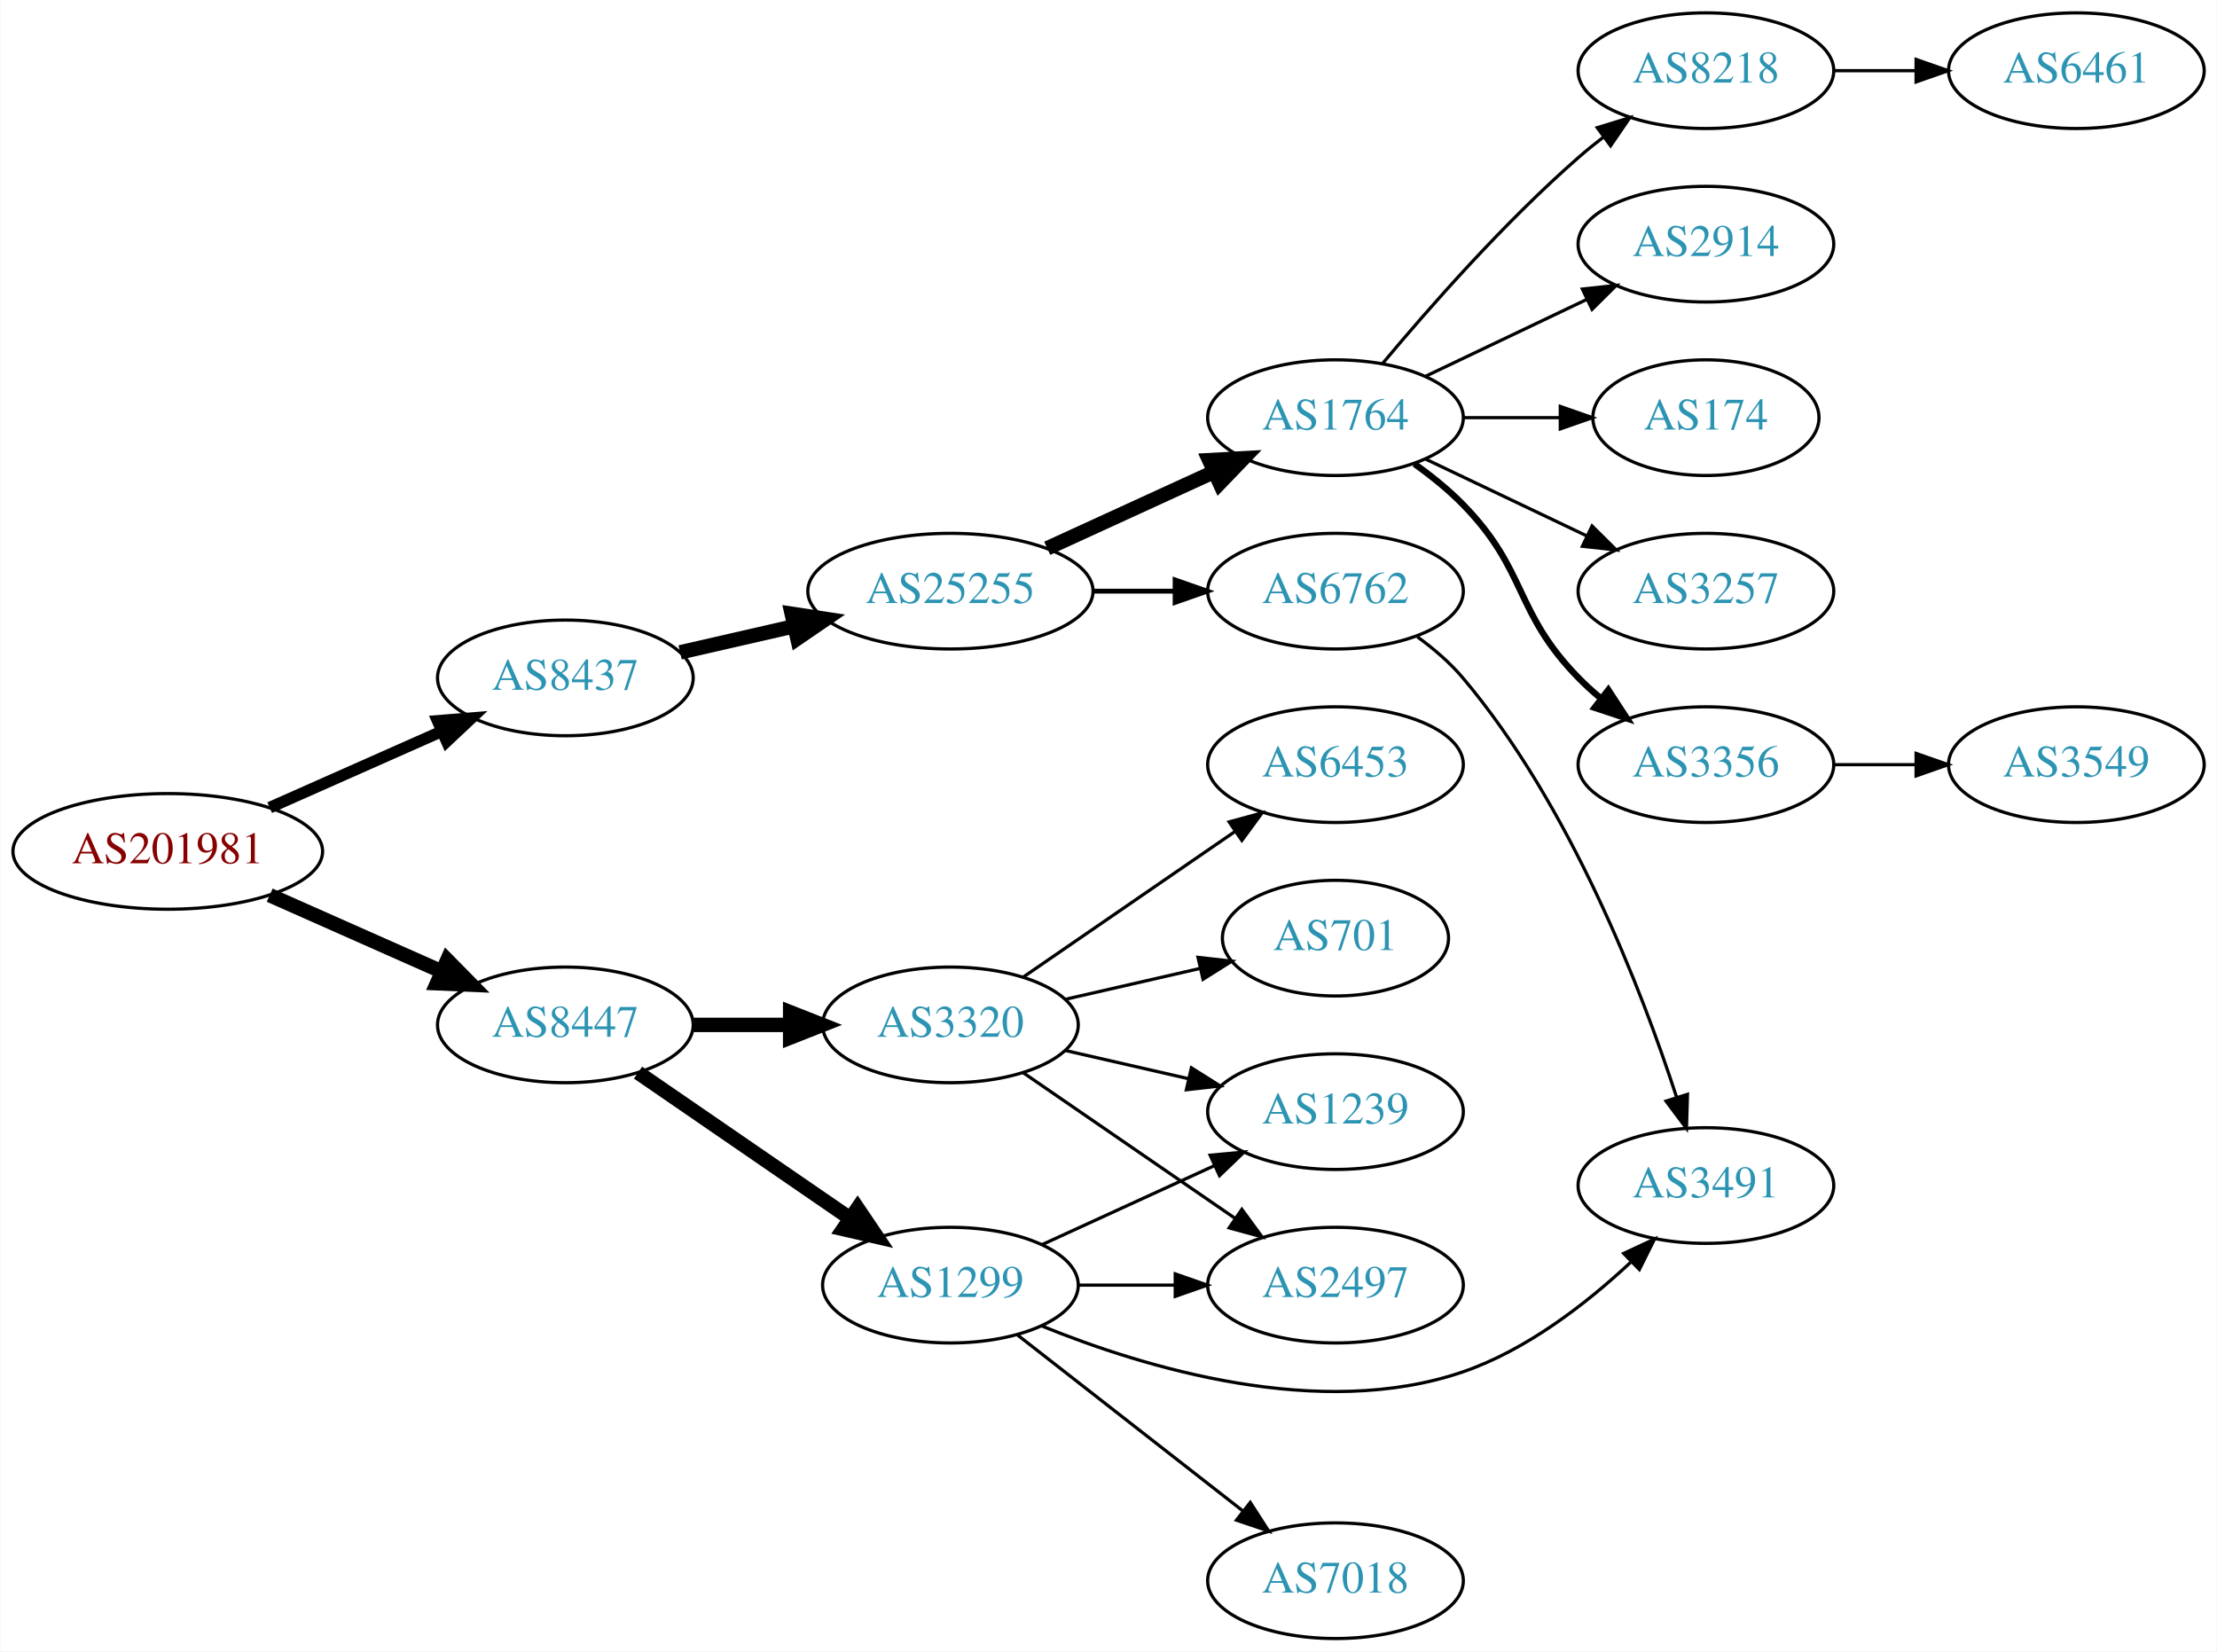
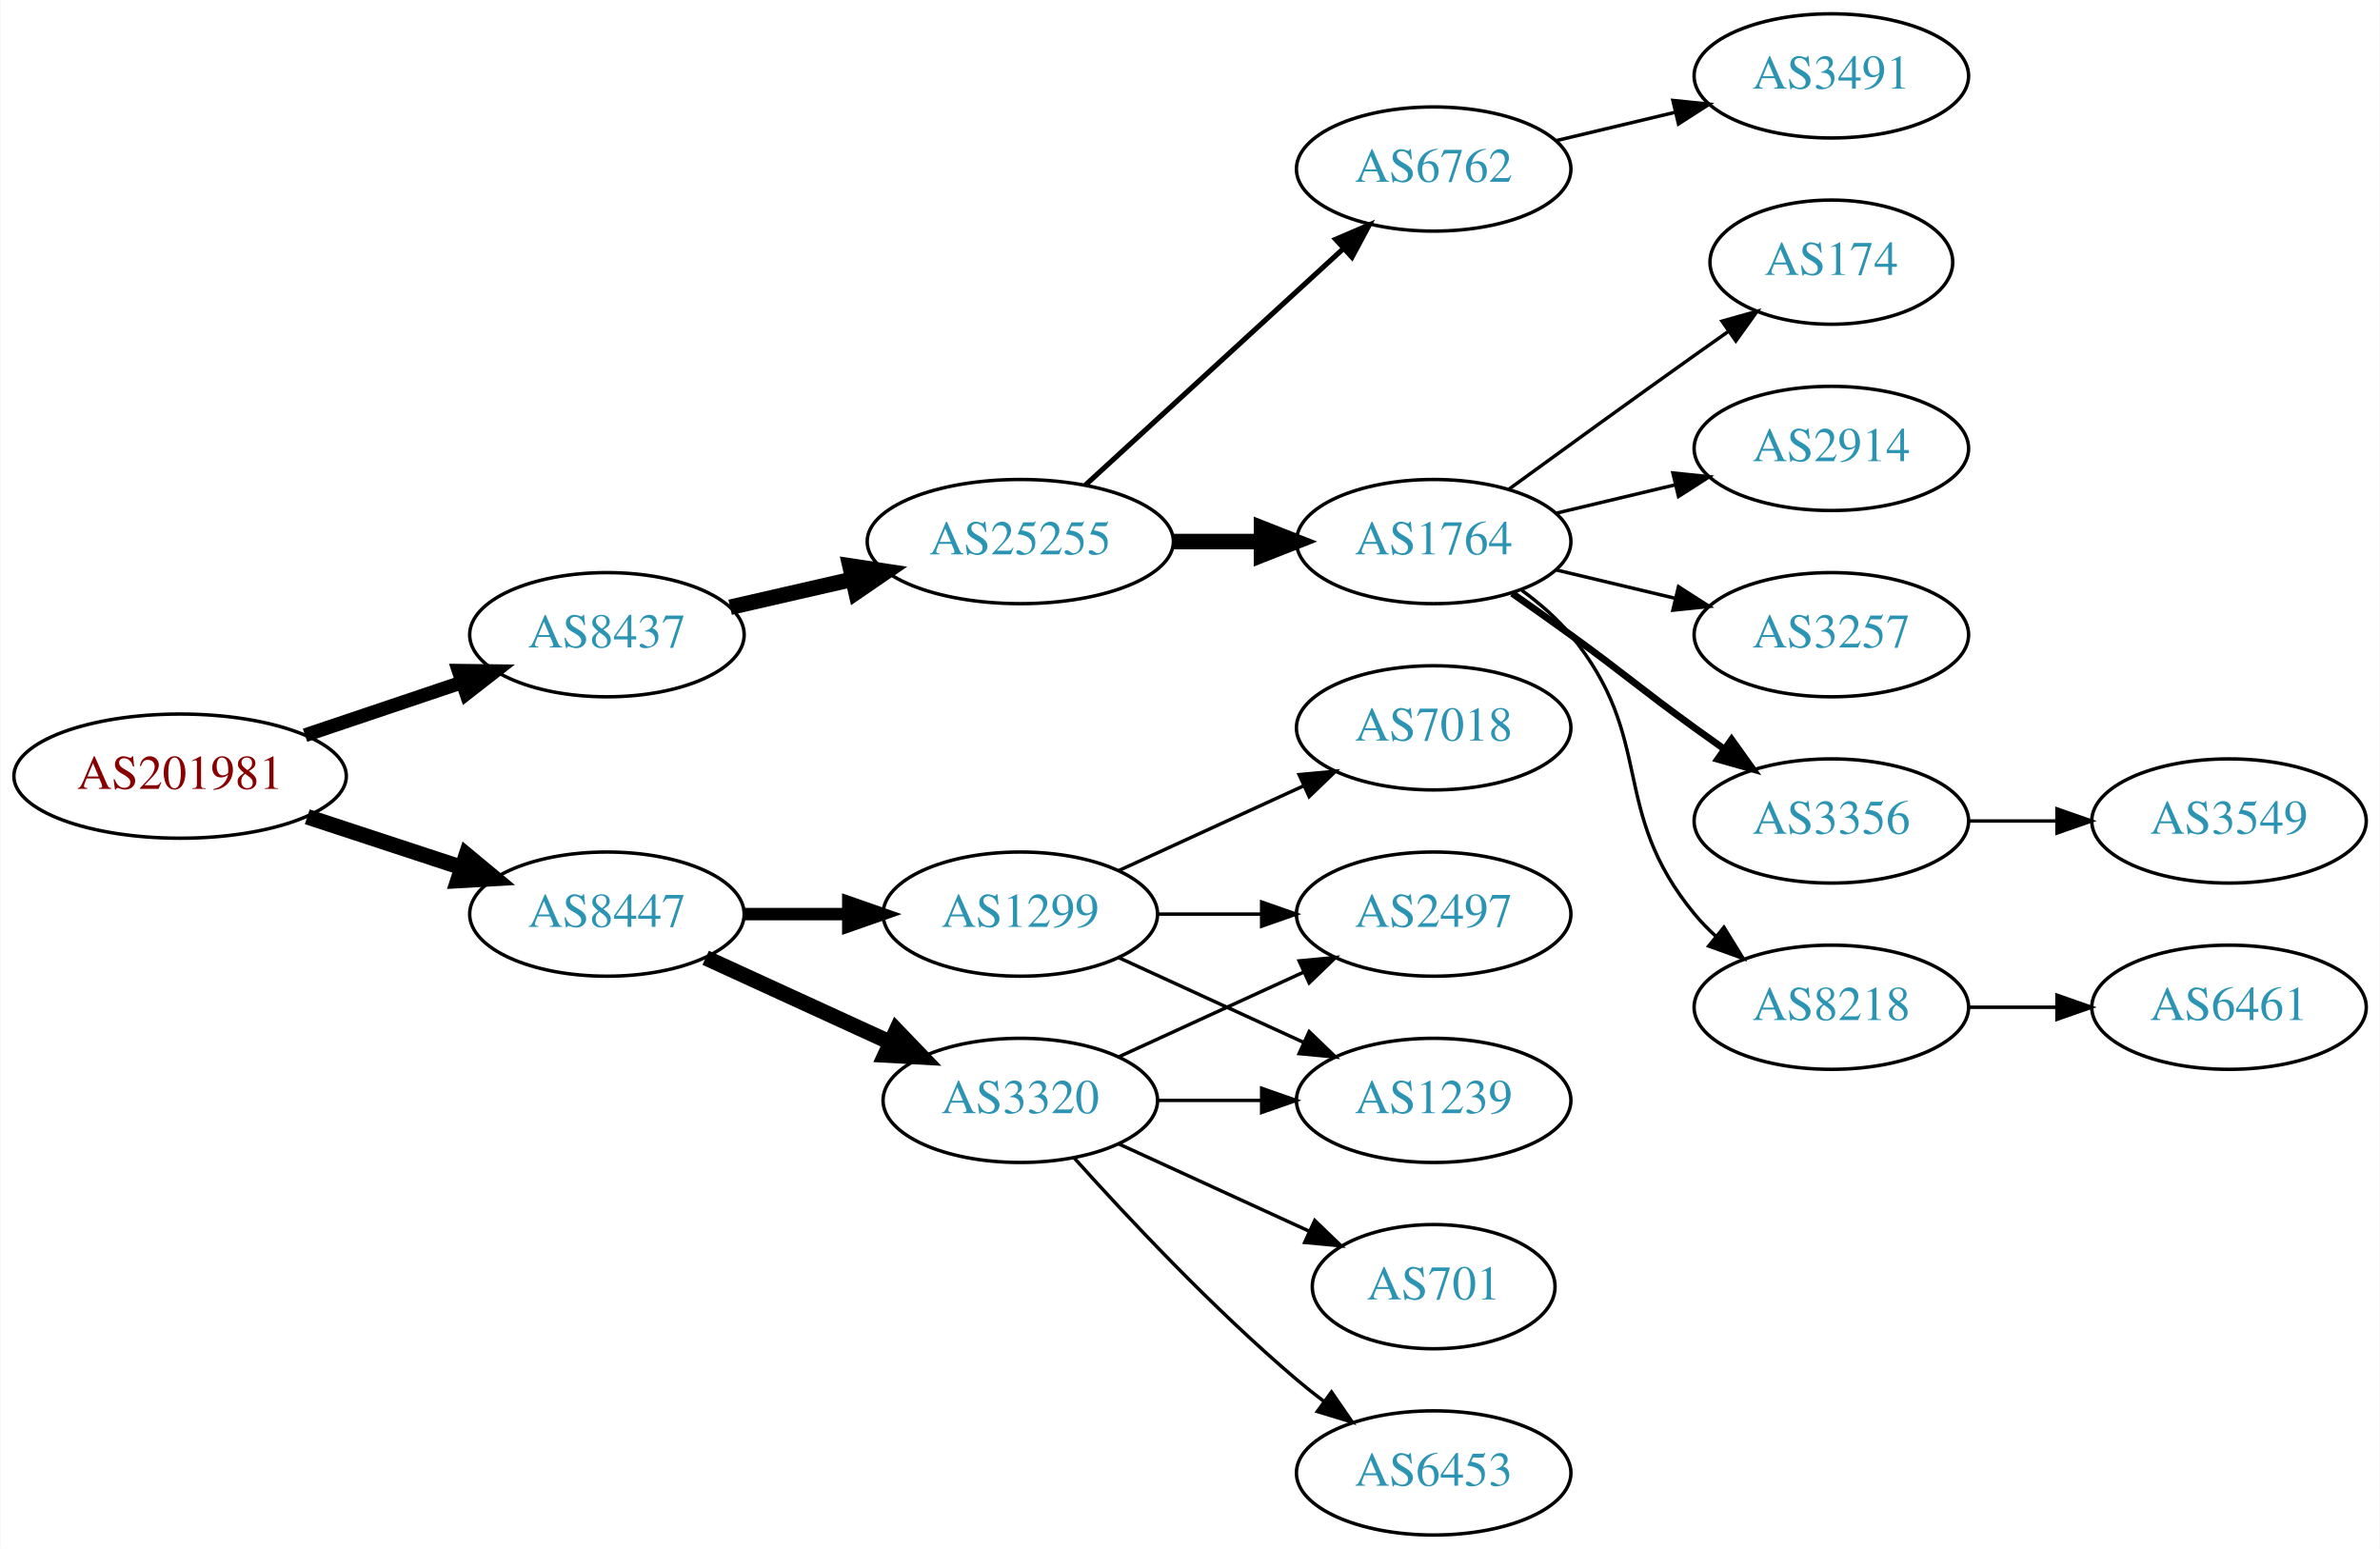
- <svg xmlns="http://www.w3.org/2000/svg" xmlns:xlink="http://www.w3.org/1999/xlink" width="690pt" height="514pt" viewBox="0.00 0.00 689.76 514.00">
-   <g id="graph0" class="graph" transform="scale(1 1) rotate(0) translate(4 510)">
-     <polygon fill="white" stroke="none" points="-4,4 -4,-510 685.755,-510 685.755,4 -4,4" />
+ <svg xmlns="http://www.w3.org/2000/svg" xmlns:xlink="http://www.w3.org/1999/xlink" width="690pt" height="449pt" viewBox="0.00 0.00 689.76 449.00">
+   <g id="graph0" class="graph" transform="scale(1 1) rotate(0) translate(4 445)">
+     <polygon fill="white" stroke="none" points="-4,4 -4,-445 685.755,-445 685.755,4 -4,4" />
    <g id="node1" class="node">
      <g id="a_node1">
        <a xlink:href="/asn/201981" xlink:title="AS201981 ~ Meusburger Georg GmbH &amp; Co KG [AT]">
-           <ellipse fill="#ffffff" stroke="black" cx="48.096" cy="-245" rx="48.192" ry="18" />
-           <text text-anchor="middle" x="48.096" y="-241.3" font-family="Times,serif" font-size="14.00" fill="#880000">AS201981</text>
+           <ellipse fill="#ffffff" stroke="black" cx="48.096" cy="-220" rx="48.192" ry="18" />
+           <text text-anchor="middle" x="48.096" y="-216.3" font-family="Times,serif" font-size="14.00" fill="#880000">AS201981</text>
        </a>
      </g>
    </g>
    <g id="node2" class="node">
      <g id="a_node2">
        <a xlink:href="/asn/8437" xlink:title="AS8437 ~ Hutchison Drei Austria GmbH [AT]">
-           <ellipse fill="#ffffff" stroke="black" cx="171.838" cy="-299" rx="39.794" ry="18" />
-           <text text-anchor="middle" x="171.838" y="-295.3" font-family="Times,serif" font-size="14.00" fill="#2c94b3">AS8437</text>
+           <ellipse fill="#ffffff" stroke="black" cx="171.838" cy="-261" rx="39.794" ry="18" />
+           <text text-anchor="middle" x="171.838" y="-257.3" font-family="Times,serif" font-size="14.00" fill="#2c94b3">AS8437</text>
        </a>
      </g>
    </g>
    <g id="edge1" class="edge">
-       <path fill="none" stroke="black" stroke-width="3.6" d="M79.816,-258.626C96.101,-265.85 116.238,-274.781 133.427,-282.406" />
-       <polygon fill="black" stroke="black" stroke-width="3.6" points="132.07,-285.633 142.631,-286.488 134.909,-279.234 132.07,-285.633" />
+       <path fill="none" stroke="black" stroke-width="4" d="M84.309,-231.859C98.459,-236.624 114.874,-242.152 129.578,-247.105" />
+       <polygon fill="black" stroke="black" stroke-width="4" points="128.843,-250.55 139.437,-250.425 131.077,-243.916 128.843,-250.55" />
    </g>
    <g id="node3" class="node">
      <g id="a_node3">
        <a xlink:href="/asn/8447" xlink:title="AS8447 ~ A1 Telekom Austria AG [AT]">
-           <ellipse fill="#ffffff" stroke="black" cx="171.838" cy="-191" rx="39.794" ry="18" />
-           <text text-anchor="middle" x="171.838" y="-187.3" font-family="Times,serif" font-size="14.00" fill="#2c94b3">AS8447</text>
+           <ellipse fill="#ffffff" stroke="black" cx="171.838" cy="-180" rx="39.794" ry="18" />
+           <text text-anchor="middle" x="171.838" y="-176.3" font-family="Times,serif" font-size="14.00" fill="#2c94b3">AS8447</text>
        </a>
      </g>
    </g>
    <g id="edge2" class="edge">
-       <path fill="none" stroke="black" stroke-width="4.5" d="M79.816,-231.374C96.101,-224.15 116.238,-215.219 133.427,-207.594" />
-       <polygon fill="black" stroke="black" stroke-width="4.5" points="135.086,-211.166 142.631,-203.512 131.893,-203.967 135.086,-211.166" />
+       <path fill="none" stroke="black" stroke-width="4.5" d="M84.964,-208.215C98.983,-203.609 115.143,-198.299 129.637,-193.537" />
+       <polygon fill="black" stroke="black" stroke-width="4.5" points="131.086,-197.206 139.358,-190.343 128.628,-189.724 131.086,-197.206" />
    </g>
    <g id="node4" class="node">
      <g id="a_node4">
        <a xlink:href="/asn/25255" xlink:title="AS25255 ~ ==&gt; TELE2 AUSTRIA &lt;== [AT]">
-           <ellipse fill="#ffffff" stroke="black" cx="291.681" cy="-326" rx="44.393" ry="18" />
-           <text text-anchor="middle" x="291.681" y="-322.3" font-family="Times,serif" font-size="14.00" fill="#2c94b3">AS25255</text>
+           <ellipse fill="#ffffff" stroke="black" cx="291.681" cy="-288" rx="44.393" ry="18" />
+           <text text-anchor="middle" x="291.681" y="-284.3" font-family="Times,serif" font-size="14.00" fill="#2c94b3">AS25255</text>
        </a>
      </g>
    </g>
    <g id="edge3" class="edge">
-       <path fill="none" stroke="black" stroke-width="4.5" d="M207.557,-306.955C218.696,-309.507 231.231,-312.379 243.124,-315.104" />
-       <polygon fill="black" stroke="black" stroke-width="4.5" points="242.291,-318.953 252.918,-317.348 244.05,-311.276 242.291,-318.953" />
+       <path fill="none" stroke="black" stroke-width="4.5" d="M207.557,-268.955C218.696,-271.507 231.231,-274.379 243.124,-277.104" />
+       <polygon fill="black" stroke="black" stroke-width="4.5" points="242.291,-280.953 252.918,-279.348 244.05,-273.276 242.291,-280.953" />
    </g>
    <g id="node15" class="node">
      <g id="a_node15">
        <a xlink:href="/asn/3320" xlink:title="AS3320 ~ DTAG [DE]">
-           <ellipse fill="#ffffff" stroke="black" cx="291.681" cy="-191" rx="39.794" ry="18" />
-           <text text-anchor="middle" x="291.681" y="-187.3" font-family="Times,serif" font-size="14.00" fill="#2c94b3">AS3320</text>
+           <ellipse fill="#ffffff" stroke="black" cx="291.681" cy="-126" rx="39.794" ry="18" />
+           <text text-anchor="middle" x="291.681" y="-122.3" font-family="Times,serif" font-size="14.00" fill="#2c94b3">AS3320</text>
        </a>
      </g>
    </g>
    <g id="edge14" class="edge">
-       <path fill="none" stroke="black" stroke-width="4.5" d="M211.751,-191C221.304,-191 231.654,-191 241.616,-191" />
-       <polygon fill="black" stroke="black" stroke-width="4.5" points="241.809,-194.938 251.809,-191 241.809,-187.063 241.809,-194.938" />
+       <path fill="none" stroke="black" stroke-width="4.5" d="M200.467,-167.339C216.424,-160.027 236.694,-150.739 253.977,-142.819" />
+       <polygon fill="black" stroke="black" stroke-width="4.5" points="255.774,-146.327 263.225,-138.581 252.493,-139.168 255.774,-146.327" />
    </g>
    <g id="node16" class="node">
      <g id="a_node16">
        <a xlink:href="/asn/1299" xlink:title="AS1299 ~ Telia Carrier [EU]">
-           <ellipse fill="#ffffff" stroke="black" cx="291.681" cy="-110" rx="39.794" ry="18" />
-           <text text-anchor="middle" x="291.681" y="-106.3" font-family="Times,serif" font-size="14.00" fill="#2c94b3">AS1299</text>
+           <ellipse fill="#ffffff" stroke="black" cx="291.681" cy="-180" rx="39.794" ry="18" />
+           <text text-anchor="middle" x="291.681" y="-176.3" font-family="Times,serif" font-size="14.00" fill="#2c94b3">AS1299</text>
        </a>
      </g>
    </g>
    <g id="edge15" class="edge">
-       <path fill="none" stroke="black" stroke-width="4.5" d="M194.452,-176.143C212.941,-163.435 239.754,-145.005 260.384,-130.825" />
-       <polygon fill="black" stroke="black" stroke-width="4.5" points="262.794,-133.946 268.804,-125.037 258.333,-127.456 262.794,-133.946" />
+       <path fill="none" stroke="black" stroke-width="3.6" d="M211.751,-180C221.304,-180 231.654,-180 241.616,-180" />
+       <polygon fill="black" stroke="black" stroke-width="3.6" points="241.809,-183.5 251.809,-180 241.809,-176.5 241.809,-183.5" />
    </g>
    <g id="node5" class="node">
      <g id="a_node5">
        <a xlink:href="/asn/1764" xlink:title="AS1764 ~ NEXTLAYER-AS [AT]">
-           <ellipse fill="#ffffff" stroke="black" cx="411.523" cy="-380" rx="39.794" ry="18" />
-           <text text-anchor="middle" x="411.523" y="-376.3" font-family="Times,serif" font-size="14.00" fill="#2c94b3">AS1764</text>
+           <ellipse fill="#ffffff" stroke="black" cx="411.523" cy="-288" rx="39.794" ry="18" />
+           <text text-anchor="middle" x="411.523" y="-284.3" font-family="Times,serif" font-size="14.00" fill="#2c94b3">AS1764</text>
        </a>
      </g>
    </g>
    <g id="edge4" class="edge">
-       <path fill="none" stroke="black" stroke-width="4.5" d="M321.81,-339.348C337.421,-346.502 356.819,-355.391 373.491,-363.03" />
-       <polygon fill="black" stroke="black" stroke-width="4.5" points="372.212,-366.775 382.943,-367.362 375.492,-359.616 372.212,-366.775" />
+       <path fill="none" stroke="black" stroke-width="4.5" d="M335.892,-288C344.204,-288 352.967,-288 361.449,-288" />
+       <polygon fill="black" stroke="black" stroke-width="4.5" points="361.608,-291.938 371.608,-288 361.608,-284.063 361.608,-291.938" />
    </g>
    <g id="node6" class="node">
      <g id="a_node6">
        <a xlink:href="/asn/6762" xlink:title="AS6762 ~ TELECOM ITALIA SPARKLE S.p.A. [IT]">
-           <ellipse fill="#ffffff" stroke="black" cx="411.523" cy="-326" rx="39.794" ry="18" />
-           <text text-anchor="middle" x="411.523" y="-322.3" font-family="Times,serif" font-size="14.00" fill="#2c94b3">AS6762</text>
+           <ellipse fill="#ffffff" stroke="black" cx="411.523" cy="-396" rx="39.794" ry="18" />
+           <text text-anchor="middle" x="411.523" y="-392.3" font-family="Times,serif" font-size="14.00" fill="#2c94b3">AS6762</text>
        </a>
      </g>
    </g>
    <g id="edge5" class="edge">
-       <path fill="none" stroke="black" stroke-width="1.5" d="M335.892,-326C344.204,-326 352.967,-326 361.449,-326" />
-       <polygon fill="black" stroke="black" stroke-width="1.5" points="361.608,-329.5 371.608,-326 361.608,-322.5 361.608,-329.5" />
+       <path fill="none" stroke="black" stroke-width="1.5" d="M310.578,-304.403C330.507,-322.667 362.864,-352.322 385.341,-372.921" />
+       <polygon fill="black" stroke="black" stroke-width="1.5" points="383.106,-375.62 392.843,-379.797 387.836,-370.46 383.106,-375.62" />
    </g>
    <g id="node7" class="node">
      <g id="a_node7">
-         <a xlink:href="/asn/3257" xlink:title="AS3257 ~ GTT [DE]">
-           <ellipse fill="#ffffff" stroke="black" cx="526.816" cy="-326" rx="39.794" ry="18" />
-           <text text-anchor="middle" x="526.816" y="-322.3" font-family="Times,serif" font-size="14.00" fill="#2c94b3">AS3257</text>
+         <a xlink:href="/asn/2914" xlink:title="AS2914 ~ NTT America, Inc. [US]">
+           <ellipse fill="#ffffff" stroke="black" cx="526.816" cy="-315" rx="39.794" ry="18" />
+           <text text-anchor="middle" x="526.816" y="-311.3" font-family="Times,serif" font-size="14.00" fill="#2c94b3">AS2914</text>
        </a>
      </g>
    </g>
    <g id="edge6" class="edge">
-       <path fill="none" stroke="black" d="M439.66,-367.066C454.654,-359.919 473.475,-350.948 489.698,-343.215" />
-       <polygon fill="black" stroke="black" points="491.38,-346.291 498.901,-338.829 488.368,-339.972 491.38,-346.291" />
+       <path fill="none" stroke="black" d="M447.13,-296.248C458.002,-298.838 470.156,-301.735 481.598,-304.462" />
+       <polygon fill="black" stroke="black" points="480.882,-307.889 491.421,-306.803 482.505,-301.08 480.882,-307.889" />
    </g>
    <g id="node8" class="node">
      <g id="a_node8">
-         <a xlink:href="/asn/3356" xlink:title="AS3356 ~ Level 3 Parent, LLC [US]">
-           <ellipse fill="#ffffff" stroke="black" cx="526.816" cy="-272" rx="39.794" ry="18" />
-           <text text-anchor="middle" x="526.816" y="-268.3" font-family="Times,serif" font-size="14.00" fill="#2c94b3">AS3356</text>
+         <a xlink:href="/asn/3257" xlink:title="AS3257 ~ GTT [DE]">
+           <ellipse fill="#ffffff" stroke="black" cx="526.816" cy="-261" rx="39.794" ry="18" />
+           <text text-anchor="middle" x="526.816" y="-257.3" font-family="Times,serif" font-size="14.00" fill="#2c94b3">AS3257</text>
        </a>
      </g>
    </g>
    <g id="edge7" class="edge">
-       <path fill="none" stroke="black" stroke-width="2" d="M436.117,-365.611C441.373,-361.852 446.705,-357.563 451.17,-353 471.342,-332.383 466.997,-319.617 487.17,-299 489.262,-296.861 491.546,-294.782 493.922,-292.79" />
-       <polygon fill="black" stroke="black" stroke-width="2" points="496.441,-295.268 502.222,-286.389 492.166,-289.725 496.441,-295.268" />
+       <path fill="none" stroke="black" d="M447.13,-279.752C458.002,-277.162 470.156,-274.265 481.598,-271.538" />
+       <polygon fill="black" stroke="black" points="482.505,-274.92 491.421,-269.197 480.882,-268.111 482.505,-274.92" />
    </g>
    <g id="node9" class="node">
      <g id="a_node9">
-         <a xlink:href="/asn/8218" xlink:title="AS8218 ~ legacy Neotelecoms [FR]">
-           <ellipse fill="#ffffff" stroke="black" cx="526.816" cy="-488" rx="39.794" ry="18" />
-           <text text-anchor="middle" x="526.816" y="-484.3" font-family="Times,serif" font-size="14.00" fill="#2c94b3">AS8218</text>
+         <a xlink:href="/asn/3356" xlink:title="AS3356 ~ Level 3 Parent, LLC [US]">
+           <ellipse fill="#ffffff" stroke="black" cx="526.816" cy="-207" rx="39.794" ry="18" />
+           <text text-anchor="middle" x="526.816" y="-203.3" font-family="Times,serif" font-size="14.00" fill="#2c94b3">AS3356</text>
        </a>
      </g>
    </g>
    <g id="edge8" class="edge">
-       <path fill="none" stroke="black" d="M426.153,-396.817C440.436,-413.929 463.982,-440.745 487.17,-461 489.635,-463.154 492.274,-465.294 494.971,-467.372" />
-       <polygon fill="black" stroke="black" points="492.996,-470.264 503.125,-473.37 497.144,-464.625 492.996,-470.264" />
+       <path fill="none" stroke="black" stroke-width="2" d="M434.28,-272.991C439.815,-269.121 445.733,-264.936 451.17,-261 467.369,-249.271 470.97,-245.729 487.17,-234 489.973,-231.971 492.904,-229.875 495.845,-227.79" />
+       <polygon fill="black" stroke="black" stroke-width="2" points="497.896,-230.627 504.059,-222.009 493.867,-224.903 497.896,-230.627" />
    </g>
    <g id="node10" class="node">
      <g id="a_node10">
-         <a xlink:href="/asn/2914" xlink:title="AS2914 ~ NTT America, Inc. [US]">
-           <ellipse fill="#ffffff" stroke="black" cx="526.816" cy="-434" rx="39.794" ry="18" />
-           <text text-anchor="middle" x="526.816" y="-430.3" font-family="Times,serif" font-size="14.00" fill="#2c94b3">AS2914</text>
+         <a xlink:href="/asn/8218" xlink:title="AS8218 ~ legacy Neotelecoms [FR]">
+           <ellipse fill="#ffffff" stroke="black" cx="526.816" cy="-153" rx="39.794" ry="18" />
+           <text text-anchor="middle" x="526.816" y="-149.3" font-family="Times,serif" font-size="14.00" fill="#2c94b3">AS8218</text>
        </a>
      </g>
    </g>
    <g id="edge9" class="edge">
-       <path fill="none" stroke="black" d="M439.66,-392.934C454.654,-400.081 473.475,-409.052 489.698,-416.785" />
-       <polygon fill="black" stroke="black" points="488.368,-420.028 498.901,-421.171 491.38,-413.709 488.368,-420.028" />
+       <path fill="none" stroke="black" d="M437.104,-273.844C442.198,-270.128 447.212,-265.799 451.17,-261 476.234,-230.606 462.105,-210.394 487.17,-180 489.025,-177.75 491.112,-175.604 493.331,-173.576" />
+       <polygon fill="black" stroke="black" points="495.679,-176.177 501.235,-167.156 491.266,-170.744 495.679,-176.177" />
    </g>
    <g id="node11" class="node">
      <g id="a_node11">
        <a xlink:href="/asn/174" xlink:title="AS174 ~ Cogent Communications [US]">
-           <ellipse fill="#ffffff" stroke="black" cx="526.816" cy="-380" rx="35.194" ry="18" />
-           <text text-anchor="middle" x="526.816" y="-376.3" font-family="Times,serif" font-size="14.00" fill="#2c94b3">AS174</text>
+           <ellipse fill="#ffffff" stroke="black" cx="526.816" cy="-369" rx="35.194" ry="18" />
+           <text text-anchor="middle" x="526.816" y="-365.3" font-family="Times,serif" font-size="14.00" fill="#2c94b3">AS174</text>
        </a>
      </g>
    </g>
    <g id="edge10" class="edge">
-       <path fill="none" stroke="black" d="M451.195,-380C460.901,-380 471.391,-380 481.354,-380" />
-       <polygon fill="black" stroke="black" points="481.491,-383.5 491.491,-380 481.49,-376.5 481.491,-383.5" />
+       <path fill="none" stroke="black" d="M433.371,-303.222C448.305,-314.091 468.919,-329.025 487.17,-342 490.38,-344.282 493.749,-346.661 497.103,-349.018" />
+       <polygon fill="black" stroke="black" points="495.116,-351.899 505.314,-354.77 499.132,-346.166 495.116,-351.899" />
+     </g>
+     <g id="node14" class="node">
+       <g id="a_node14">
+         <a xlink:href="/asn/3491" xlink:title="AS3491 ~ PCCW Global, Inc. [US]">
+           <ellipse fill="#ffffff" stroke="black" cx="526.816" cy="-423" rx="39.794" ry="18" />
+           <text text-anchor="middle" x="526.816" y="-419.3" font-family="Times,serif" font-size="14.00" fill="#2c94b3">AS3491</text>
+         </a>
+       </g>
+     </g>
+     <g id="edge13" class="edge">
+       <path fill="none" stroke="black" d="M447.13,-404.248C458.002,-406.838 470.156,-409.735 481.598,-412.462" />
+       <polygon fill="black" stroke="black" points="480.882,-415.889 491.421,-414.803 482.505,-409.08 480.882,-415.889" />
    </g>
    <g id="node12" class="node">
      <g id="a_node12">
-         <a xlink:href="/asn/3491" xlink:title="AS3491 ~ PCCW Global, Inc. [US]">
-           <ellipse fill="#ffffff" stroke="black" cx="526.816" cy="-141" rx="39.794" ry="18" />
-           <text text-anchor="middle" x="526.816" y="-137.3" font-family="Times,serif" font-size="14.00" fill="#2c94b3">AS3491</text>
+         <a xlink:href="/asn/3549" xlink:title="AS3549 ~ Level 3 Parent, LLC [US]">
+           <ellipse fill="#ffffff" stroke="black" cx="642.109" cy="-207" rx="39.794" ry="18" />
+           <text text-anchor="middle" x="642.109" y="-203.3" font-family="Times,serif" font-size="14.00" fill="#2c94b3">AS3549</text>
        </a>
      </g>
    </g>
    <g id="edge11" class="edge">
-       <path fill="none" stroke="black" d="M437.022,-311.775C442.12,-308.063 447.157,-303.753 451.17,-299 484.692,-259.296 506.772,-201.992 517.715,-168.413" />
-       <polygon fill="black" stroke="black" points="521.077,-169.39 520.754,-158.8 514.403,-167.28 521.077,-169.39" />
+       <path fill="none" stroke="black" d="M566.488,-207C574.691,-207 583.455,-207 591.987,-207" />
+       <polygon fill="black" stroke="black" points="592.227,-210.5 602.226,-207 592.226,-203.5 592.227,-210.5" />
    </g>
    <g id="node13" class="node">
      <g id="a_node13">
-         <a xlink:href="/asn/3549" xlink:title="AS3549 ~ Level 3 Parent, LLC [US]">
-           <ellipse fill="#ffffff" stroke="black" cx="642.109" cy="-272" rx="39.794" ry="18" />
-           <text text-anchor="middle" x="642.109" y="-268.3" font-family="Times,serif" font-size="14.00" fill="#2c94b3">AS3549</text>
+         <a xlink:href="/asn/6461" xlink:title="AS6461 ~ Zayo Bandwidth [US]">
+           <ellipse fill="#ffffff" stroke="black" cx="642.109" cy="-153" rx="39.794" ry="18" />
+           <text text-anchor="middle" x="642.109" y="-149.3" font-family="Times,serif" font-size="14.00" fill="#2c94b3">AS6461</text>
        </a>
      </g>
    </g>
    <g id="edge12" class="edge">
-       <path fill="none" stroke="black" d="M566.488,-272C574.691,-272 583.455,-272 591.987,-272" />
-       <polygon fill="black" stroke="black" points="592.227,-275.5 602.226,-272 592.226,-268.5 592.227,-275.5" />
-     </g>
-     <g id="node14" class="node">
-       <g id="a_node14">
-         <a xlink:href="/asn/6461" xlink:title="AS6461 ~ Zayo Bandwidth [US]">
-           <ellipse fill="#ffffff" stroke="black" cx="642.109" cy="-488" rx="39.794" ry="18" />
-           <text text-anchor="middle" x="642.109" y="-484.3" font-family="Times,serif" font-size="14.00" fill="#2c94b3">AS6461</text>
-         </a>
-       </g>
-     </g>
-     <g id="edge13" class="edge">
-       <path fill="none" stroke="black" d="M566.488,-488C574.691,-488 583.455,-488 591.987,-488" />
-       <polygon fill="black" stroke="black" points="592.227,-491.5 602.226,-488 592.226,-484.5 592.227,-491.5" />
+       <path fill="none" stroke="black" d="M566.488,-153C574.691,-153 583.455,-153 591.987,-153" />
+       <polygon fill="black" stroke="black" points="592.227,-156.5 602.226,-153 592.226,-149.5 592.227,-156.5" />
+     </g>
+     <g id="node17" class="node">
+       <g id="a_node17">
+         <a xlink:href="/asn/6453" xlink:title="AS6453 ~ TATA COMMUNICATIONS (AMERICA) INC [US]">
+           <ellipse fill="#ffffff" stroke="black" cx="411.523" cy="-18" rx="39.794" ry="18" />
+           <text text-anchor="middle" x="411.523" y="-14.3" font-family="Times,serif" font-size="14.00" fill="#2c94b3">AS6453</text>
+         </a>
+       </g>
+     </g>
+     <g id="edge16" class="edge">
+       <path fill="none" stroke="black" d="M307.327,-109.275C322.627,-92.235 347.725,-65.477 371.877,-45 374.374,-42.883 377.034,-40.768 379.746,-38.707" />
+       <polygon fill="black" stroke="black" points="381.912,-41.459 387.922,-32.734 377.782,-35.806 381.912,-41.459" />
    </g>
    <g id="node18" class="node">
      <g id="a_node18">
        <a xlink:href="/asn/1239" xlink:title="AS1239 ~ Sprint [US]">
-           <ellipse fill="#ffffff" stroke="black" cx="411.523" cy="-164" rx="39.794" ry="18" />
-           <text text-anchor="middle" x="411.523" y="-160.3" font-family="Times,serif" font-size="14.00" fill="#2c94b3">AS1239</text>
-         </a>
-       </g>
-     </g>
-     <g id="edge21" class="edge">
-       <path fill="none" stroke="black" d="M327.4,-183.045C339.4,-180.296 353.021,-177.175 365.713,-174.267" />
-       <polygon fill="black" stroke="black" points="366.679,-177.636 375.645,-171.991 365.116,-170.813 366.679,-177.636" />
+           <ellipse fill="#ffffff" stroke="black" cx="411.523" cy="-126" rx="39.794" ry="18" />
+           <text text-anchor="middle" x="411.523" y="-122.3" font-family="Times,serif" font-size="14.00" fill="#2c94b3">AS1239</text>
+         </a>
+       </g>
+     </g>
+     <g id="edge17" class="edge">
+       <path fill="none" stroke="black" d="M331.593,-126C341.146,-126 351.496,-126 361.459,-126" />
+       <polygon fill="black" stroke="black" points="361.651,-129.5 371.651,-126 361.651,-122.5 361.651,-129.5" />
    </g>
    <g id="node19" class="node">
      <g id="a_node19">
        <a xlink:href="/asn/2497" xlink:title="AS2497 ~ Internet Initiative Japan Inc. [JP]">
-           <ellipse fill="#ffffff" stroke="black" cx="411.523" cy="-110" rx="39.794" ry="18" />
-           <text text-anchor="middle" x="411.523" y="-106.3" font-family="Times,serif" font-size="14.00" fill="#2c94b3">AS2497</text>
-         </a>
-       </g>
-     </g>
-     <g id="edge23" class="edge">
-       <path fill="none" stroke="black" d="M314.295,-176.143C332.783,-163.435 359.597,-145.005 380.227,-130.825" />
-       <polygon fill="black" stroke="black" points="382.388,-133.586 388.647,-125.037 378.423,-127.817 382.388,-133.586" />
+           <ellipse fill="#ffffff" stroke="black" cx="411.523" cy="-180" rx="39.794" ry="18" />
+           <text text-anchor="middle" x="411.523" y="-176.3" font-family="Times,serif" font-size="14.00" fill="#2c94b3">AS2497</text>
+         </a>
+       </g>
+     </g>
+     <g id="edge18" class="edge">
+       <path fill="none" stroke="black" d="M320.309,-138.661C336.266,-145.973 356.537,-155.261 373.82,-163.181" />
+       <polygon fill="black" stroke="black" points="372.518,-166.435 383.067,-167.419 375.434,-160.071 372.518,-166.435" />
    </g>
    <g id="node20" class="node">
      <g id="a_node20">
-         <a xlink:href="/asn/6453" xlink:title="AS6453 ~ TATA COMMUNICATIONS (AMERICA) INC [US]">
-           <ellipse fill="#ffffff" stroke="black" cx="411.523" cy="-272" rx="39.794" ry="18" />
-           <text text-anchor="middle" x="411.523" y="-268.3" font-family="Times,serif" font-size="14.00" fill="#2c94b3">AS6453</text>
-         </a>
-       </g>
+         <a xlink:href="/asn/701" xlink:title="AS701 ~ UUNET [US]">
+           <ellipse fill="#ffffff" stroke="black" cx="411.523" cy="-72" rx="35.194" ry="18" />
+           <text text-anchor="middle" x="411.523" y="-68.3" font-family="Times,serif" font-size="14.00" fill="#2c94b3">AS701</text>
+         </a>
+       </g>
+     </g>
+     <g id="edge19" class="edge">
+       <path fill="none" stroke="black" d="M320.309,-113.339C336.726,-105.817 357.707,-96.202 375.304,-88.139" />
+       <polygon fill="black" stroke="black" points="377.048,-91.189 384.681,-83.842 374.132,-84.826 377.048,-91.189" />
+     </g>
+     <g id="edge22" class="edge">
+       <path fill="none" stroke="black" d="M320.309,-167.339C336.266,-160.027 356.537,-150.739 373.82,-142.819" />
+       <polygon fill="black" stroke="black" points="375.434,-145.929 383.067,-138.581 372.518,-139.565 375.434,-145.929" />
    </g>
    <g id="edge20" class="edge">
-       <path fill="none" stroke="black" d="M314.295,-205.857C332.783,-218.565 359.597,-236.995 380.227,-251.175" />
-       <polygon fill="black" stroke="black" points="378.423,-254.183 388.647,-256.963 382.388,-248.414 378.423,-254.183" />
+       <path fill="none" stroke="black" d="M331.593,-180C341.146,-180 351.496,-180 361.459,-180" />
+       <polygon fill="black" stroke="black" points="361.651,-183.5 371.651,-180 361.651,-176.5 361.651,-183.5" />
    </g>
    <g id="node21" class="node">
      <g id="a_node21">
-         <a xlink:href="/asn/701" xlink:title="AS701 ~ UUNET [US]">
-           <ellipse fill="#ffffff" stroke="black" cx="411.523" cy="-218" rx="35.194" ry="18" />
-           <text text-anchor="middle" x="411.523" y="-214.3" font-family="Times,serif" font-size="14.00" fill="#2c94b3">AS701</text>
-         </a>
-       </g>
-     </g>
-     <g id="edge22" class="edge">
-       <path fill="none" stroke="black" d="M327.4,-198.955C340.492,-201.955 355.514,-205.396 369.155,-208.522" />
-       <polygon fill="black" stroke="black" points="368.733,-212.016 379.262,-210.838 370.297,-205.193 368.733,-212.016" />
-     </g>
-     <g id="edge17" class="edge">
-       <path fill="none" stroke="black" d="M319.977,-97.348C352.094,-84.271 406.68,-67.747 451.17,-83 471.025,-89.807 489.673,-104.29 503.364,-117.079" />
-       <polygon fill="black" stroke="black" points="501.217,-119.874 510.824,-124.343 506.101,-114.859 501.217,-119.874" />
-     </g>
-     <g id="node17" class="node">
-       <g id="a_node17">
        <a xlink:href="/asn/7018" xlink:title="AS7018 ~ AT&amp;T Services, Inc. [US]">
-           <ellipse fill="#ffffff" stroke="black" cx="411.523" cy="-18" rx="39.794" ry="18" />
-           <text text-anchor="middle" x="411.523" y="-14.3" font-family="Times,serif" font-size="14.00" fill="#2c94b3">AS7018</text>
-         </a>
-       </g>
-     </g>
-     <g id="edge16" class="edge">
-       <path fill="none" stroke="black" d="M312.405,-94.601C331.609,-79.609 360.979,-56.679 382.584,-39.812" />
-       <polygon fill="black" stroke="black" points="385.006,-42.362 390.735,-33.449 380.698,-36.844 385.006,-42.362" />
-     </g>
-     <g id="edge18" class="edge">
-       <path fill="none" stroke="black" d="M320.309,-122.661C336.266,-129.973 356.537,-139.261 373.82,-147.181" />
-       <polygon fill="black" stroke="black" points="372.518,-150.435 383.067,-151.419 375.434,-144.071 372.518,-150.435" />
-     </g>
-     <g id="edge19" class="edge">
-       <path fill="none" stroke="black" d="M331.593,-110C341.146,-110 351.496,-110 361.459,-110" />
-       <polygon fill="black" stroke="black" points="361.651,-113.5 371.651,-110 361.651,-106.5 361.651,-113.5" />
+           <ellipse fill="#ffffff" stroke="black" cx="411.523" cy="-234" rx="39.794" ry="18" />
+           <text text-anchor="middle" x="411.523" y="-230.3" font-family="Times,serif" font-size="14.00" fill="#2c94b3">AS7018</text>
+         </a>
+       </g>
+     </g>
+     <g id="edge21" class="edge">
+       <path fill="none" stroke="black" d="M320.309,-192.661C336.266,-199.973 356.537,-209.261 373.82,-217.181" />
+       <polygon fill="black" stroke="black" points="372.518,-220.435 383.067,-221.419 375.434,-214.071 372.518,-220.435" />
    </g>
  </g>
</svg>
